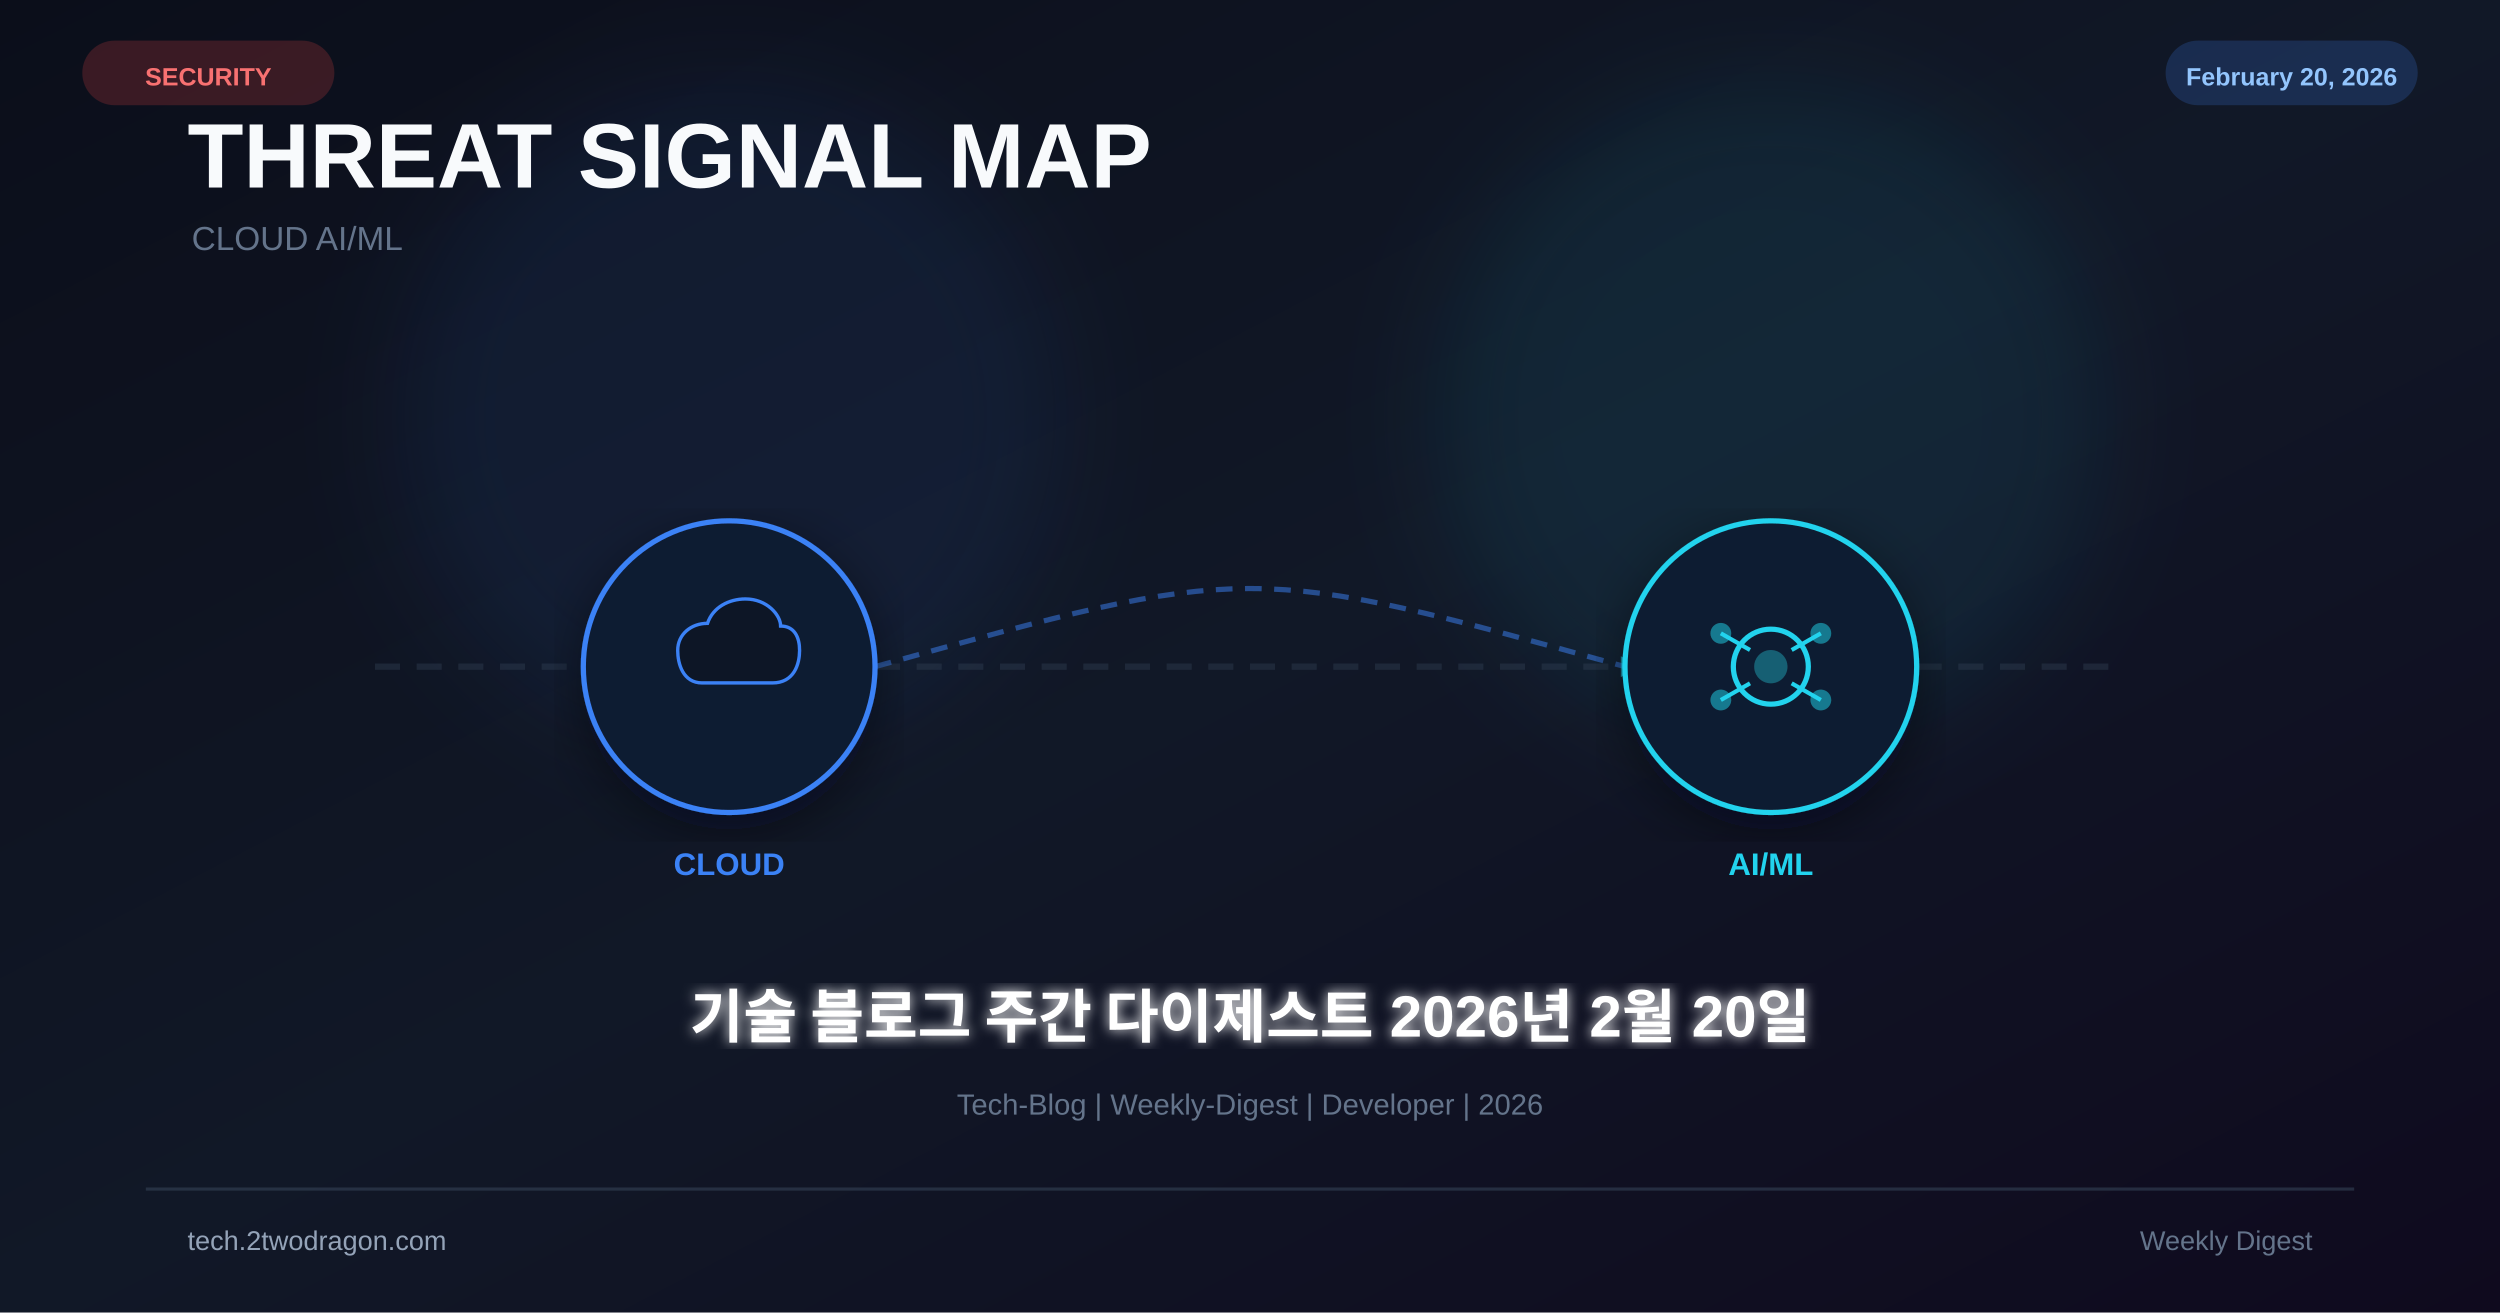
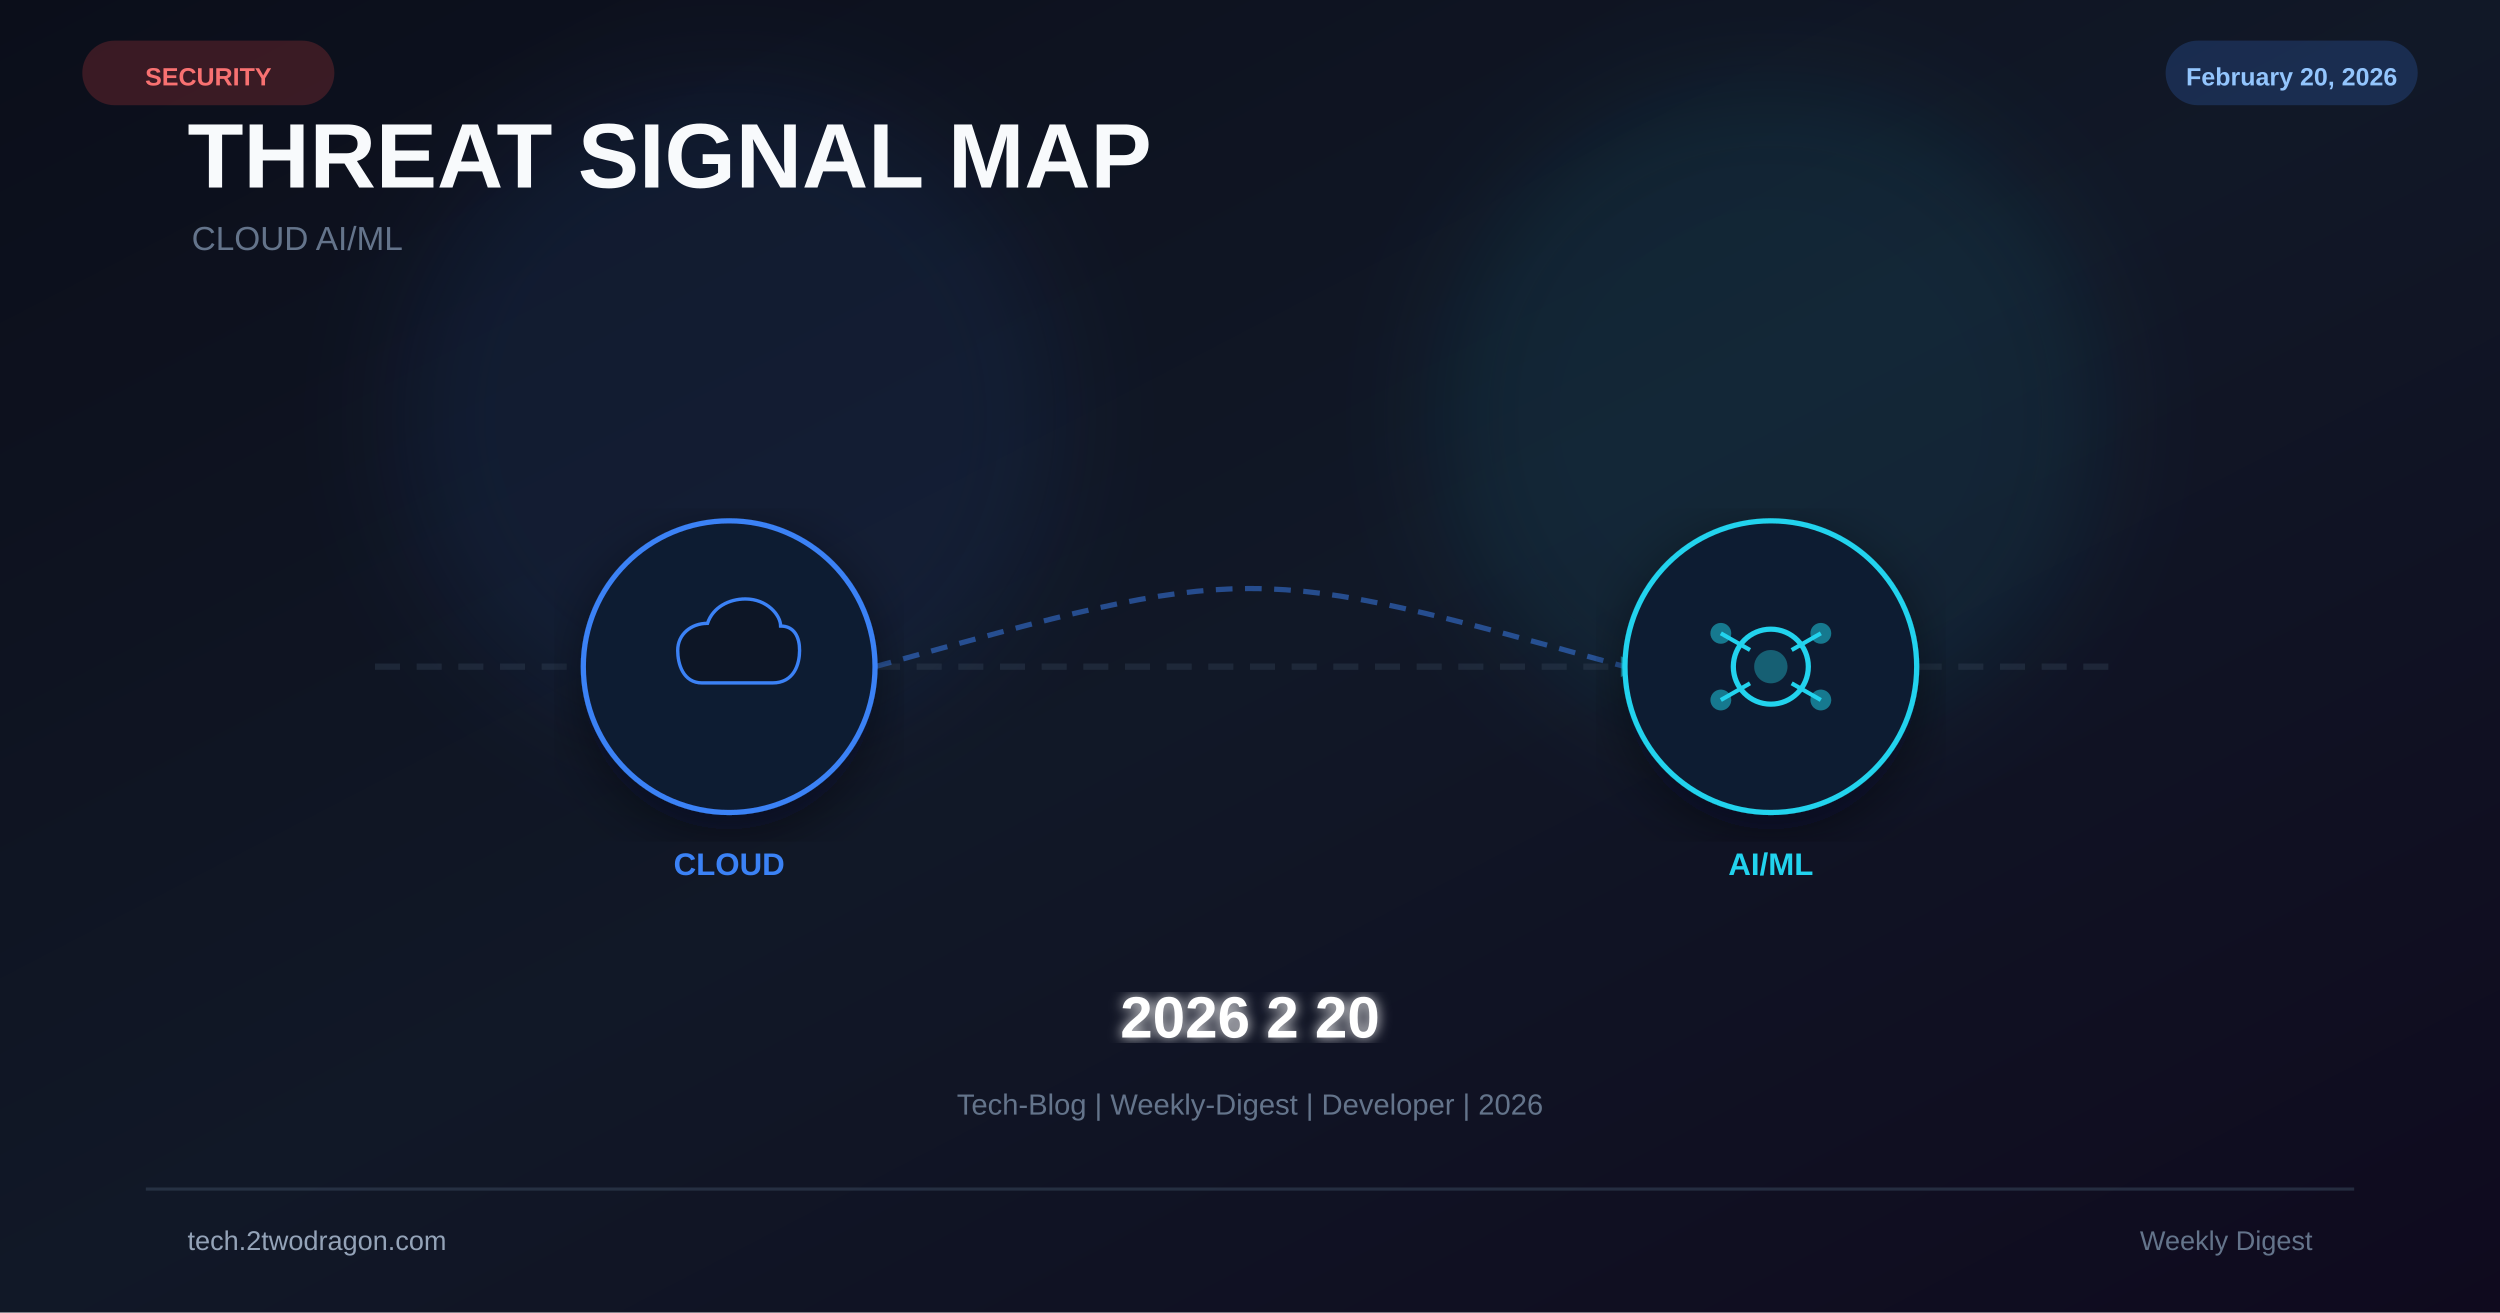
<svg xmlns="http://www.w3.org/2000/svg" viewBox="0 0 1200 630" width="1200" height="630">
  <defs>
    <linearGradient id="bg" x1="0%" y1="0%" x2="100%" y2="100%">
      <stop offset="0%" stop-color="#0b0e1a" />
      <stop offset="50%" stop-color="#111827" />
      <stop offset="100%" stop-color="#0f0a1e" />
    </linearGradient>
    <filter id="glow" x="-50%" y="-50%" width="200%" height="200%">
      <feGaussianBlur stdDeviation="25" />
    </filter>
    <filter id="glow2">
      <feGaussianBlur stdDeviation="3" result="b" />
      <feMerge>
        <feMergeNode in="b" />
        <feMergeNode in="SourceGraphic" />
      </feMerge>
    </filter>
    <filter id="shadow">
      <feDropShadow dx="0" dy="8" stdDeviation="14" flood-color="#020617" flood-opacity="0.5" />
    </filter>
  </defs>
  <rect width="1200" height="630" fill="url(#bg)" />
  <circle cx="350" cy="200" r="160" fill="#3b82f6" opacity="0.08" filter="url(#glow)" />
  <circle cx="850" cy="200" r="160" fill="#22d3ee" opacity="0.08" filter="url(#glow)" />
  <text x="90" y="90" font-family="Arial,sans-serif" font-size="44" font-weight="700" fill="#f8fafc">THREAT SIGNAL MAP</text>
  <text x="92" y="120" font-family="Arial,sans-serif" font-size="16" fill="#64748b">CLOUD  AI/ML</text>
  <line x1="180" y1="320" x2="1020" y2="320" stroke="#334155" stroke-width="3" stroke-dasharray="12 8" opacity="0.4" />
  <path d="M420 320 C600 270 600 270 780 320" fill="none" stroke="#3b82f6" stroke-width="2.5" stroke-dasharray="8 6" opacity="0.5" />
  <polygon points="778,315 788,320 778,325" fill="#22d3ee" opacity="0.6" />
  <g transform="translate(350 320)" filter="url(#shadow)">
    <circle r="70" fill="#0f172a" stroke="#3b82f6" stroke-width="2.5" />
    <circle r="70" fill="#3b82f6" opacity="0.04" />
    <path d="M-20 12 C-34 12 -38 -2 -38 -12 C-38 -24 -28 -32 -16 -32 C-12 -44 0 -50 12 -50 C28 -50 38 -38 38 -30 C48 -30 52 -22 52 -12 C52 -2 48 12 32 12 Z" fill="#0b1628" stroke="#3b82f6" stroke-width="2.5" transform="scale(0.65)" />
  </g>
  <text x="350" y="420" font-family="Arial,sans-serif" font-size="15" font-weight="700" fill="#3b82f6" text-anchor="middle">CLOUD</text>
  <g transform="translate(850 320)" filter="url(#shadow)">
    <circle r="70" fill="#0f172a" stroke="#22d3ee" stroke-width="2.5" />
    <circle r="70" fill="#22d3ee" opacity="0.04" />
    <circle r="18" fill="none" stroke="#22d3ee" stroke-width="2.5" />
    <circle r="8" fill="#22d3ee" opacity="0.35" />
    <line x1="-24" y1="-16" x2="-10" y2="-8" stroke="#22d3ee" stroke-width="2" />
    <line x1="24" y1="-16" x2="10" y2="-8" stroke="#22d3ee" stroke-width="2" />
    <line x1="-24" y1="16" x2="-10" y2="8" stroke="#22d3ee" stroke-width="2" />
    <line x1="24" y1="16" x2="10" y2="8" stroke="#22d3ee" stroke-width="2" />
    <circle cx="-24" cy="-16" r="5" fill="#22d3ee" opacity="0.5" />
    <circle cx="24" cy="-16" r="5" fill="#22d3ee" opacity="0.5" />
    <circle cx="-24" cy="16" r="5" fill="#22d3ee" opacity="0.5" />
    <circle cx="24" cy="16" r="5" fill="#22d3ee" opacity="0.5" />
  </g>
  <text x="850" y="420" font-family="Arial,sans-serif" font-size="15" font-weight="700" fill="#22d3ee" text-anchor="middle">AI/ML</text>
-   <text x="600" y="498" font-family="Arial,sans-serif" font-size="28" font-weight="bold" fill="white" text-anchor="middle" filter="url(#glow2)">기술 블로그 주간 다이제스트 2026년 2월 20일</text>
+   <text x="600" y="498" font-family="Arial,sans-serif" font-size="28" font-weight="bold" fill="white" text-anchor="middle" filter="url(#glow2)">2026 2 20</text>
  <text x="600" y="535" font-family="Arial,sans-serif" font-size="14" fill="#64748b" text-anchor="middle">Tech-Blog | Weekly-Digest | Developer | 2026</text>
  <rect x="40" y="20" width="120" height="30" rx="15" fill="#ef4444" opacity="0.2" stroke="#ef4444" stroke-width="1" />
  <text x="100" y="41" font-family="Arial,sans-serif" font-size="12" font-weight="bold" fill="#f87171" text-anchor="middle">SECURITY</text>
  <rect x="1040" y="20" width="120" height="30" rx="15" fill="#3b82f6" opacity="0.2" stroke="#3b82f6" stroke-width="1" />
  <text x="1100" y="41" font-family="Arial,sans-serif" font-size="12" font-weight="bold" fill="#93c5fd" text-anchor="middle">February 20, 2026</text>
  <rect x="70" y="570" width="1060" height="1.5" fill="#334155" opacity="0.6" />
  <text x="90" y="600" font-family="Arial,sans-serif" font-size="13" fill="#94a3b8">tech.2twodragon.com</text>
  <text x="1110" y="600" font-family="Arial,sans-serif" font-size="13" fill="#64748b" text-anchor="end">Weekly Digest</text>
</svg>
